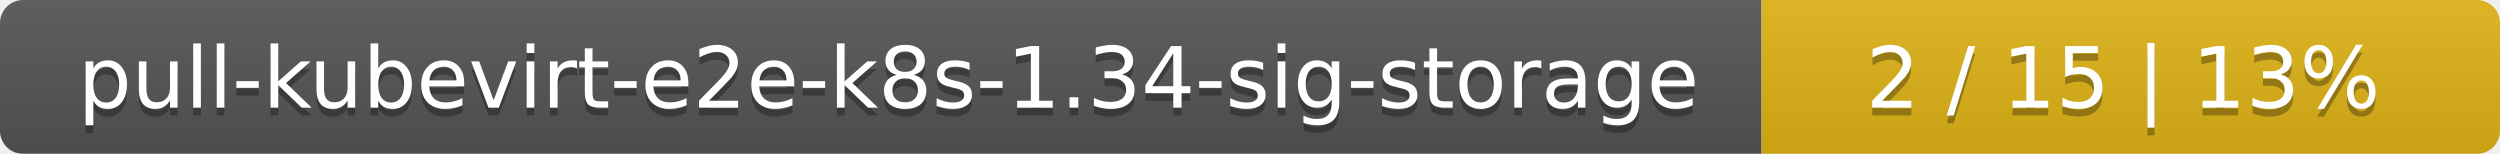
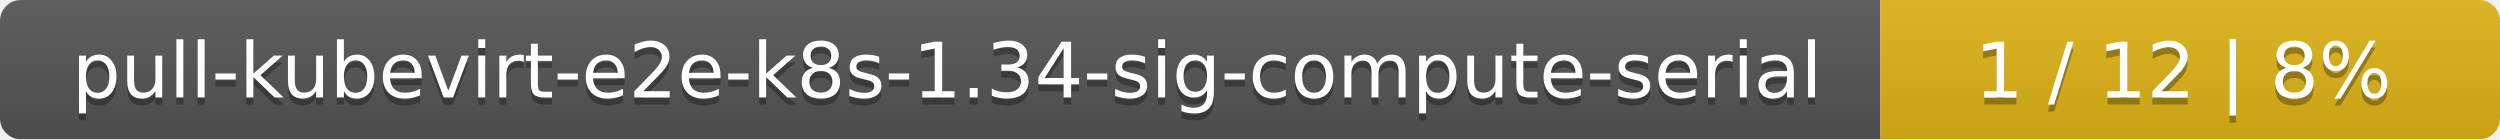
- <svg xmlns="http://www.w3.org/2000/svg" width="325" height="20">
+ <svg xmlns="http://www.w3.org/2000/svg" width="359" height="20">
  <linearGradient id="smooth" x2="0" y2="100%">
    <stop offset="0" stop-color="#bbb" stop-opacity=".1" />
    <stop offset="1" stop-opacity=".1" />
  </linearGradient>
  <mask id="round">
-     <rect width="325" height="20" rx="3" fill="#fff" />
+     <rect width="359" height="20" rx="3" fill="#fff" />
  </mask>
  <g mask="url(#round)">
-     <rect width="229" height="20" fill="#555" />
-     <rect x="229" width="96" height="20" fill="#dfb317" />
-     <rect width="325" height="20" fill="url(#smooth)" />
+     <rect width="270" height="20" fill="#555" />
+     <rect x="270" width="89" height="20" fill="#dfb317" />
+     <rect width="359" height="20" fill="url(#smooth)" />
  </g>
  <g fill="#fff" text-anchor="middle" font-family="DejaVu Sans,Verdana,Geneva,sans-serif" font-size="11">
-     <text x="115.5" y="15" fill="#010101" fill-opacity=".3">pull-kubevirt-e2e-k8s-1.34-sig-storage</text>
-     <text x="115.5" y="14">pull-kubevirt-e2e-k8s-1.34-sig-storage</text>
-     <text x="276" y="15" fill="#010101" fill-opacity=".3">2 / 15    |    13%</text>
-     <text x="276" y="14">2 / 15    |    13%</text>
+     <text x="136" y="15" fill="#010101" fill-opacity=".3">pull-kubevirt-e2e-k8s-1.34-sig-compute-serial</text>
+     <text x="136" y="14">pull-kubevirt-e2e-k8s-1.34-sig-compute-serial</text>
+     <text x="313.5" y="15" fill="#010101" fill-opacity=".3">1 / 12    |    8%</text>
+     <text x="313.5" y="14">1 / 12    |    8%</text>
  </g>
</svg>
